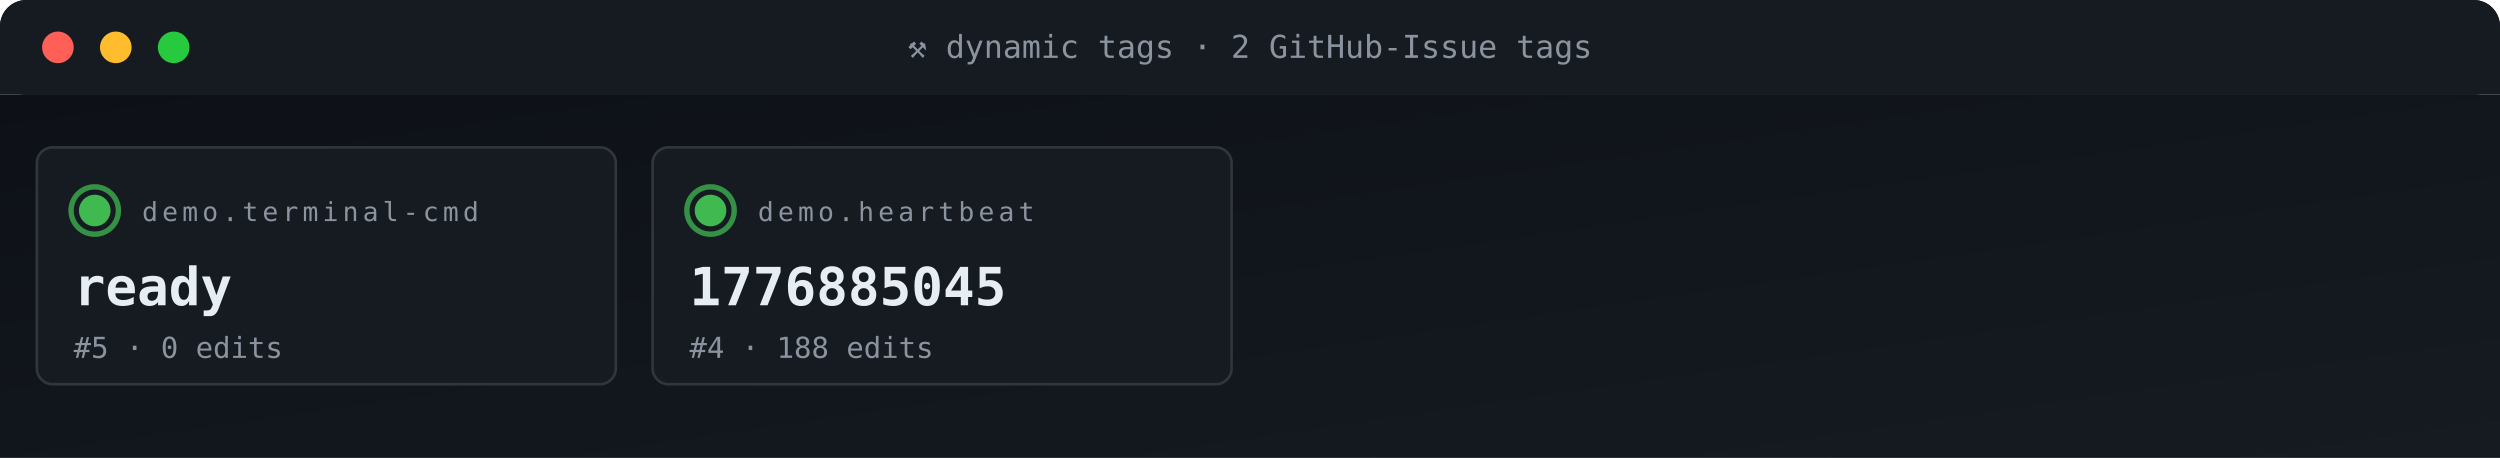
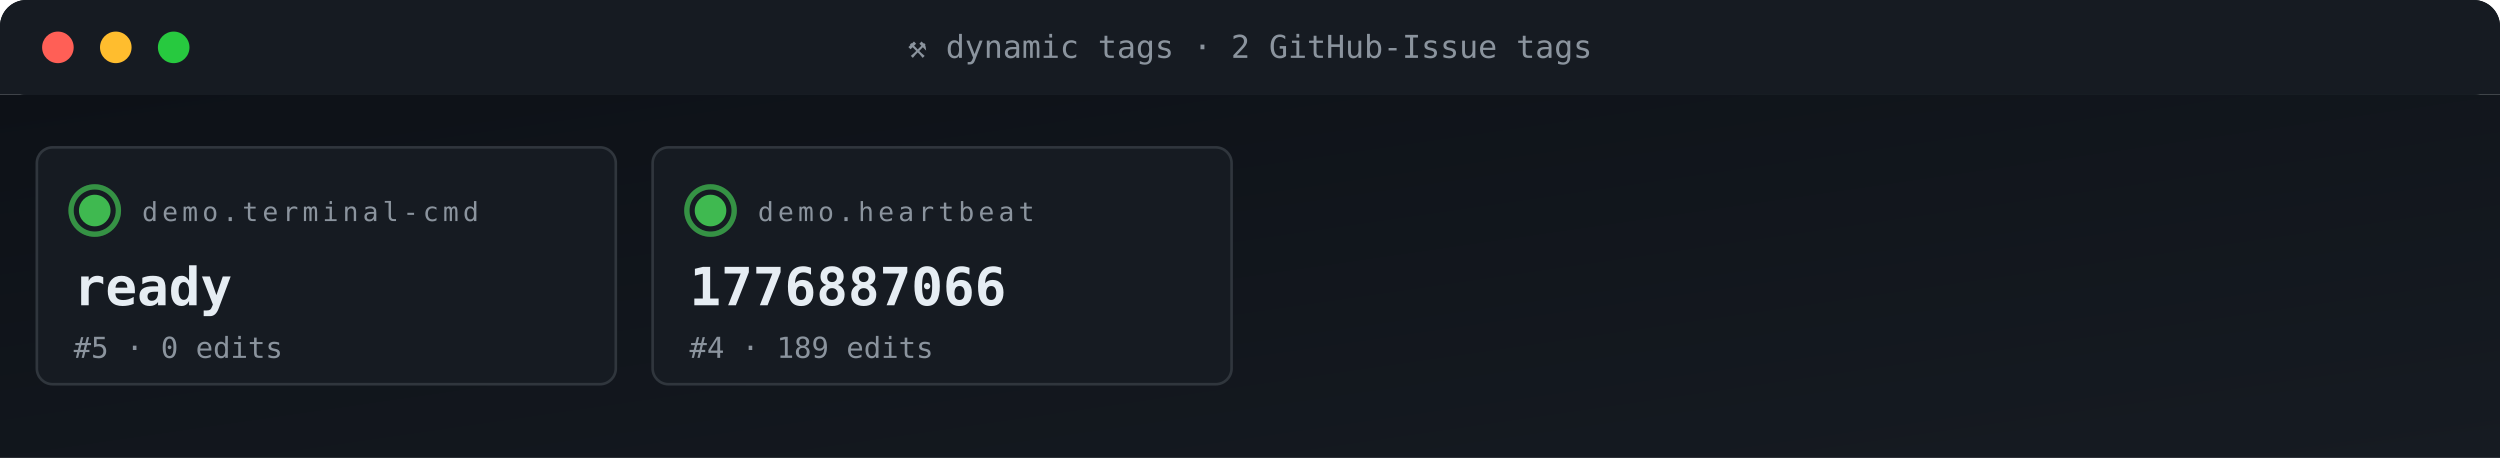
<svg xmlns="http://www.w3.org/2000/svg" viewBox="0 0 950 174" width="950" height="174" role="img" aria-label="ACG tag grid">
  <defs>
    <linearGradient id="gBg" x1="0" x2="1" y1="0" y2="1">
      <stop offset="0" stop-color="#0d1117" />
      <stop offset="1" stop-color="#161b22" />
    </linearGradient>
    <style>
      .t{font-family:'SFMono-Regular',Consolas,monospace}
      .lb{fill:#8b949e;font-size:10px;text-transform:uppercase;letter-spacing:1.6px}
      .va{fill:#e6edf3;font-size:20px;font-weight:700}
      .vs{fill:#e6edf3;font-size:14px;font-weight:600}
      .lo{fill:#79c0ff;font-size:11px}
      .sub{fill:#8b949e;font-size:11px}
      .g{fill:#3fb950} .a{fill:#e3b341} .r{fill:#f85149}
      .p{fill:#a371f7} .o{fill:#f0883e}
      .pulse{animation:plz 1.8s ease-out infinite}
      @keyframes plz{
        0%{transform:scale(1);opacity:.85}
        45%{transform:scale(1.35);opacity:.3}
        100%{transform:scale(1.8);opacity:0}
      }
      .spin{animation:sp 4s linear infinite;transform-origin:center}
      @keyframes sp{from{transform:rotate(0)}to{transform:rotate(360deg)}}
    </style>
  </defs>
  <rect width="950" height="36" rx="10" fill="url(#gBg)" />
  <rect x="0" y="0" width="950" height="36" rx="10" fill="#161b22" />
  <rect x="0" y="26" width="950" height="10" fill="#161b22" />
  <circle cx="22" cy="18" r="6" fill="#ff5f56" />
  <circle cx="44" cy="18" r="6" fill="#ffbd2e" />
  <circle cx="66" cy="18" r="6" fill="#27c93f" />
  <text x="475" y="22" text-anchor="middle" class="t" font-size="12" fill="#8b949e">⚒ dynamic tags · 2 GitHub-Issue tags</text>
  <rect y="36" width="950" height="138" fill="url(#gBg)" />
  <rect x="14" y="56" width="220" height="90" rx="6" fill="#161b22" stroke="#30363d" stroke-width="1" />
  <g style="transform-origin:36px 80px">
    <circle cx="36" cy="80" r="9" fill="none" stroke="#3fb950" stroke-width="2" opacity=".5" class="pulse" />
    <circle cx="36" cy="80" r="9" fill="none" stroke="#3fb950" stroke-width="2" opacity=".5" class="pulse" style="animation-delay:.6s" />
  </g>
  <circle cx="36" cy="80" r="6" class="g" />
  <text x="54" y="84" class="t lb">demo.terminal-cmd</text>
  <text x="28" y="116" class="t va">ready</text>
  <text x="28" y="136" class="t sub">#5 · 0 edits</text>
  <rect x="248" y="56" width="220" height="90" rx="6" fill="#161b22" stroke="#30363d" stroke-width="1" />
  <g style="transform-origin:270px 80px">
    <circle cx="270" cy="80" r="9" fill="none" stroke="#3fb950" stroke-width="2" opacity=".5" class="pulse" />
    <circle cx="270" cy="80" r="9" fill="none" stroke="#3fb950" stroke-width="2" opacity=".5" class="pulse" style="animation-delay:.6s" />
  </g>
  <circle cx="270" cy="80" r="6" class="g" />
  <text x="288" y="84" class="t lb">demo.heartbeat</text>
-   <text x="262" y="116" class="t va">1776885045</text>
-   <text x="262" y="136" class="t sub">#4 · 188 edits</text>
+   <text x="262" y="116" class="t va">1776887066</text>
+   <text x="262" y="136" class="t sub">#4 · 189 edits</text>
</svg>
